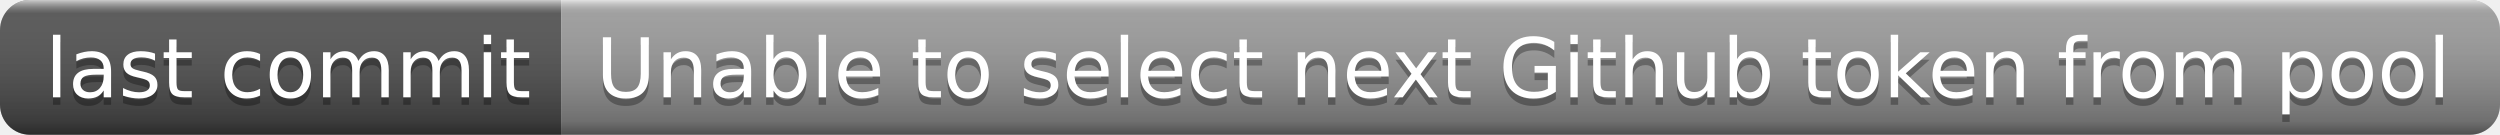
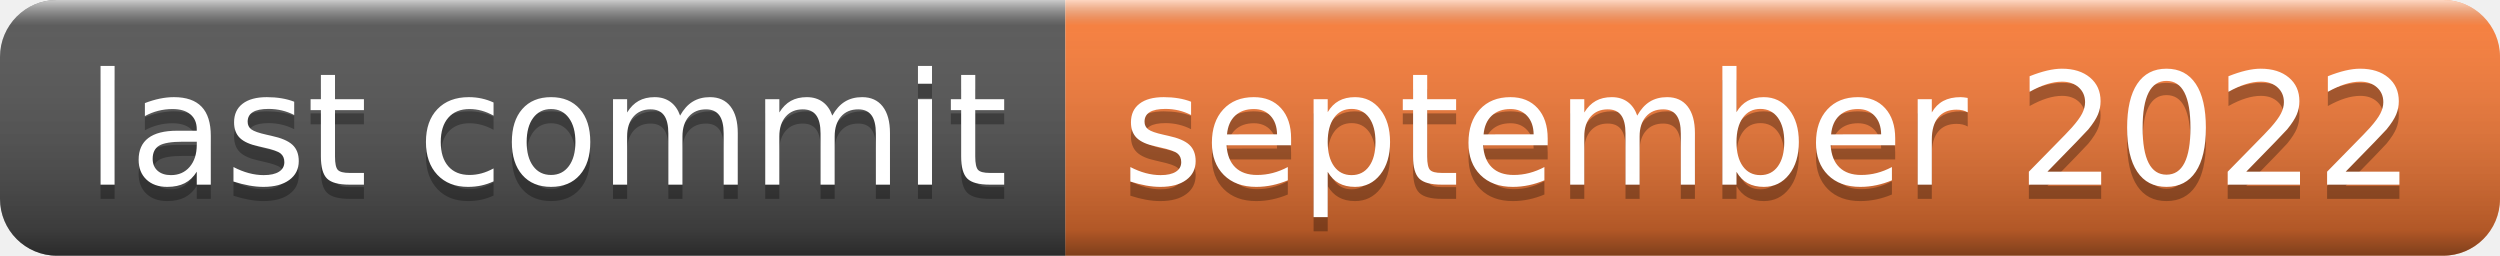
- <svg xmlns="http://www.w3.org/2000/svg" width="334" height="18" role="img" aria-label="last commit: Unable to select next Github token from pool">
+ <svg xmlns="http://www.w3.org/2000/svg" width="176" height="18" role="img" aria-label="last commit: september 2022">
  <linearGradient id="s" x2="0" y2="100%">
    <stop offset="0" stop-color="#fff" stop-opacity=".7" />
    <stop offset=".1" stop-color="#aaa" stop-opacity=".1" />
    <stop offset=".9" stop-color="#000" stop-opacity=".3" />
    <stop offset="1" stop-color="#000" stop-opacity=".5" />
  </linearGradient>
  <clipPath id="r">
-     <rect width="334" height="18" rx="4" fill="#fff" />
+     <rect width="176" height="18" rx="4" fill="#fff" />
  </clipPath>
  <g clip-path="url(#r)">
    <rect width="75" height="18" fill="#555" />
-     <rect x="75" width="259" height="18" fill="#9f9f9f" />
-     <rect width="334" height="18" fill="url(#s)" />
+     <rect x="75" width="101" height="18" fill="#fe7d37" />
+     <rect width="176" height="18" fill="url(#s)" />
  </g>
  <g fill="#fff" text-anchor="middle" font-family="Verdana,Geneva,DejaVu Sans,sans-serif" text-rendering="geometricPrecision" font-size="110">
    <text aria-hidden="true" x="385" y="140" fill="#010101" fill-opacity=".3" transform="scale(.1)" textLength="650">last commit</text>
    <text x="385" y="130" transform="scale(.1)" fill="#fff" textLength="650">last commit</text>
-     <text aria-hidden="true" x="2035" y="140" fill="#010101" fill-opacity=".3" transform="scale(.1)" textLength="2490">Unable to select next Github token from pool</text>
-     <text x="2035" y="130" transform="scale(.1)" fill="#fff" textLength="2490">Unable to select next Github token from pool</text>
+     <text aria-hidden="true" x="1245" y="140" fill="#010101" fill-opacity=".3" transform="scale(.1)" textLength="910">september 2022</text>
+     <text x="1245" y="130" transform="scale(.1)" fill="#fff" textLength="910">september 2022</text>
  </g>
</svg>
